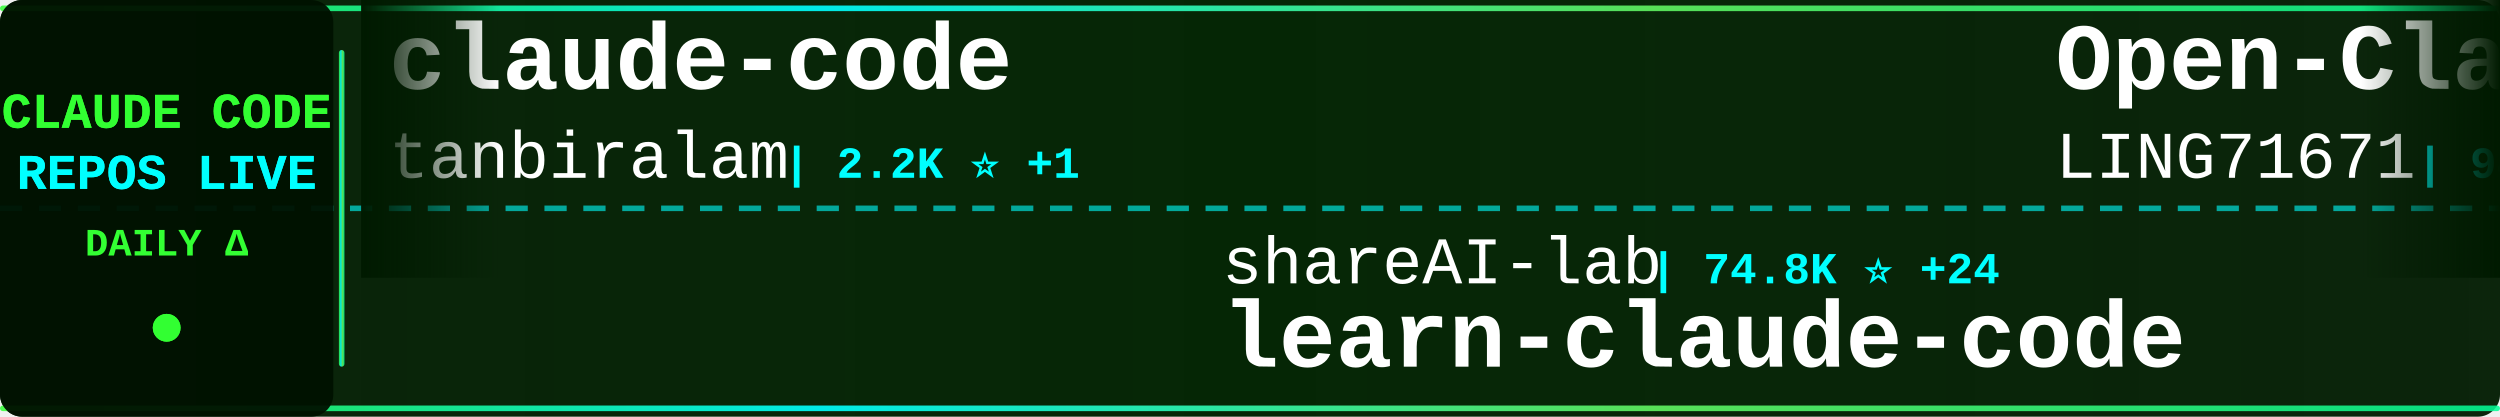
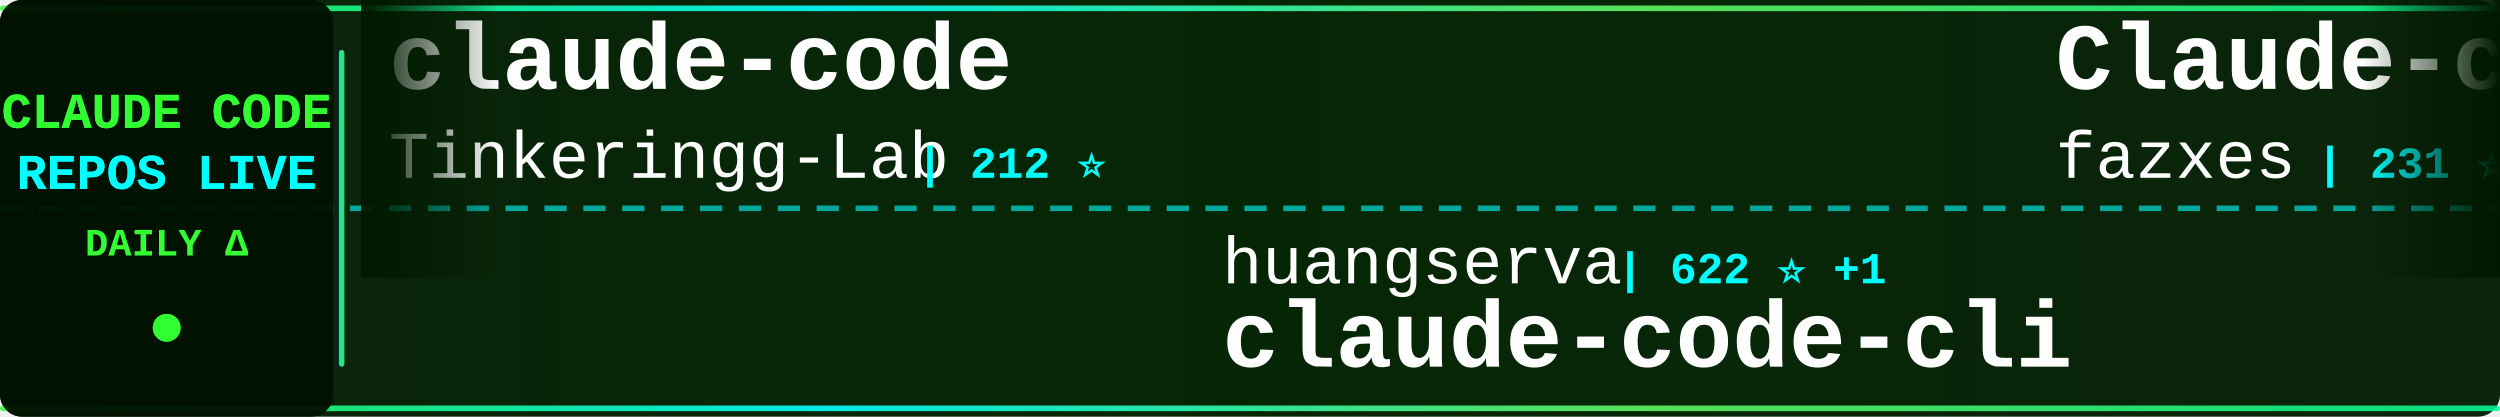
<svg xmlns="http://www.w3.org/2000/svg" width="900" height="150">
  <defs>
    <linearGradient id="tickerBg" x1="0%" y1="0%" x2="100%" y2="0%">
      <stop offset="0%" style="stop-color:#001a00;stop-opacity:0.95" />
      <stop offset="50%" style="stop-color:#002200;stop-opacity:0.98" />
      <stop offset="100%" style="stop-color:#001a00;stop-opacity:0.95" />
    </linearGradient>
    <linearGradient id="borderGrad" x1="0%" y1="0%" x2="100%" y2="0%">
      <stop offset="0%" style="stop-color:#33ff33;stop-opacity:0.85">
        <animate attributeName="stop-opacity" values="0.85;1;0.85" dur="2s" repeatCount="indefinite" />
      </stop>
      <stop offset="33%" style="stop-color:#00ffff;stop-opacity:0.9">
        <animate attributeName="stop-opacity" values="0.9;1;0.9" dur="2.2s" repeatCount="indefinite" />
      </stop>
      <stop offset="66%" style="stop-color:#66ff66;stop-opacity:0.85">
        <animate attributeName="stop-opacity" values="0.85;1;0.85" dur="1.8s" repeatCount="indefinite" />
      </stop>
      <stop offset="100%" style="stop-color:#00ff99;stop-opacity:0.85">
        <animate attributeName="stop-opacity" values="0.85;1;0.85" dur="2s" repeatCount="indefinite" />
      </stop>
    </linearGradient>
    <filter id="textGlow">
      <feGaussianBlur stdDeviation="0.1" result="coloredBlur" />
      <feMerge>
        <feMergeNode in="coloredBlur" />
        <feMergeNode in="SourceGraphic" />
      </feMerge>
    </filter>
    <filter id="metricGlow">
      <feGaussianBlur stdDeviation="0.2" result="coloredBlur" />
      <feMerge>
        <feMergeNode in="coloredBlur" />
        <feMergeNode in="SourceGraphic" />
      </feMerge>
    </filter>
    <linearGradient id="leftFade" x1="0%" y1="0%" x2="100%" y2="0%">
      <stop offset="0%" style="stop-color:#001a00;stop-opacity:1" />
      <stop offset="100%" style="stop-color:#001a00;stop-opacity:0" />
    </linearGradient>
    <linearGradient id="rightFade" x1="0%" y1="0%" x2="100%" y2="0%">
      <stop offset="0%" style="stop-color:#001a00;stop-opacity:0" />
      <stop offset="100%" style="stop-color:#001a00;stop-opacity:1" />
    </linearGradient>
  </defs>
  <rect width="900" height="150" fill="url(#tickerBg)" rx="8" />
  <rect x="0" y="2" width="900" height="2" fill="url(#borderGrad)" rx="1" />
  <rect x="0" y="146" width="900" height="2" fill="url(#borderGrad)" rx="1" />
  <line x1="0" y1="75" x2="900" y2="75" stroke="#00ffff" stroke-width="2" stroke-dasharray="8 6" opacity="0.6" />
  <rect x="0" y="0" width="120" height="150" fill="#001100" opacity="0.95" rx="8" />
  <text x="60" y="46" font-family="'Courier New', monospace" font-size="18" font-weight="bold" fill="#33ff33" text-anchor="middle" filter="url(#textGlow)">
    CLAUDE CODE
  </text>
  <text x="60" y="68" font-family="'Courier New', monospace" font-size="18" font-weight="bold" fill="#00ffff" text-anchor="middle" filter="url(#textGlow)">
    REPOS LIVE
  </text>
  <text x="60" y="92" font-family="'Courier New', monospace" font-size="14" font-weight="bold" fill="#33ff33" text-anchor="middle">
    DAILY Δ
  </text>
  <circle cx="60" cy="118" r="5" fill="#33ff33" filter="url(#metricGlow)">
    <animate attributeName="r" values="4;6;4" dur="1.5s" repeatCount="indefinite" />
    <animate attributeName="opacity" values="0.6;1;0.6" dur="1.5s" repeatCount="indefinite" />
  </circle>
  <rect x="122" y="18" width="2" height="114" fill="url(#borderGrad)" rx="1" />
  <clipPath id="tickerClip">
    <rect x="130" y="0" width="770" height="150" />
  </clipPath>
  <g clip-path="url(#tickerClip)">
    <g id="tickerItems">
      <animateTransform attributeName="transform" attributeType="XML" type="translate" from="0 0" to="-3000 0" dur="54s" repeatCount="indefinite" />
      <g transform="translate(0, 0)">
        <text x="140" y="32" font-family="'Courier New', monospace" font-size="34" font-weight="bold" fill="#ffffff">claude-code</text>
-         <text x="140" y="64" font-family="'Courier New', monospace" font-size="24" font-weight="normal" fill="#ffffff" opacity="1.0">tanbiralam</text>
-         <text x="282" y="64" font-family="'Courier New', monospace" font-size="16" font-weight="bold" fill="#00ffff"> | 2.2K ⭐ +1</text>
+         <text x="140" y="64" font-family="'Courier New', monospace" font-size="24" font-weight="normal" fill="#ffffff" opacity="1.0">Tinkeringg-Lab</text>
+         <text x="330" y="64" font-family="'Courier New', monospace" font-size="16" font-weight="bold" fill="#00ffff"> | 212 ⭐</text>
      </g>
      <g transform="translate(300, 0)">
-         <text x="140" y="102" font-family="'Courier New', monospace" font-size="24" font-weight="normal" fill="#ffffff" opacity="1.0">shareAI-lab</text>
-         <text x="294" y="102" font-family="'Courier New', monospace" font-size="16" font-weight="bold" fill="#00ffff"> | 74.8K ⭐ +24</text>
-         <text x="140" y="132" font-family="'Courier New', monospace" font-size="34" font-weight="bold" fill="#ffffff">learn-claude-code</text>
+         <text x="140" y="102" font-family="'Courier New', monospace" font-size="24" font-weight="normal" fill="#ffffff" opacity="1.0">huangserva</text>
+         <text x="282" y="102" font-family="'Courier New', monospace" font-size="16" font-weight="bold" fill="#00ffff"> | 622 ⭐ +1</text>
+         <text x="140" y="132" font-family="'Courier New', monospace" font-size="34" font-weight="bold" fill="#ffffff">claude-code-cli</text>
      </g>
      <g transform="translate(600, 0)">
-         <text x="140" y="32" font-family="'Courier New', monospace" font-size="34" font-weight="bold" fill="#ffffff">Open-ClaudeCode</text>
-         <text x="140" y="64" font-family="'Courier New', monospace" font-size="24" font-weight="normal" fill="#ffffff" opacity="1.0">LING71671</text>
-         <text x="270" y="64" font-family="'Courier New', monospace" font-size="16" font-weight="bold" fill="#00ffff"> | 945 ⭐</text>
+         <text x="140" y="32" font-family="'Courier New', monospace" font-size="34" font-weight="bold" fill="#ffffff">Claude-code</text>
+         <text x="140" y="64" font-family="'Courier New', monospace" font-size="24" font-weight="normal" fill="#ffffff" opacity="1.0">fazxes</text>
+         <text x="234" y="64" font-family="'Courier New', monospace" font-size="16" font-weight="bold" fill="#00ffff"> | 231 ⭐</text>
      </g>
      <g transform="translate(900, 0)">
-         <text x="140" y="102" font-family="'Courier New', monospace" font-size="24" font-weight="normal" fill="#ffffff" opacity="1.0">disler</text>
-         <text x="234" y="102" font-family="'Courier New', monospace" font-size="16" font-weight="bold" fill="#00ffff"> | 3.9K ⭐ +1</text>
-         <text x="140" y="132" font-family="'Courier New', monospace" font-size="34" font-weight="bold" fill="#ffffff">claude-code-hooks-master...</text>
+         <text x="140" y="102" font-family="'Courier New', monospace" font-size="24" font-weight="normal" fill="#ffffff" opacity="1.0">777genius</text>
+         <text x="270" y="102" font-family="'Courier New', monospace" font-size="16" font-weight="bold" fill="#00ffff"> | 926 ⭐</text>
+         <text x="140" y="132" font-family="'Courier New', monospace" font-size="34" font-weight="bold" fill="#ffffff">claude-code-source-code</text>
      </g>
      <g transform="translate(1200, 0)">
-         <text x="140" y="32" font-family="'Courier New', monospace" font-size="34" font-weight="bold" fill="#ffffff">claude-code-from-scratch</text>
-         <text x="140" y="64" font-family="'Courier New', monospace" font-size="24" font-weight="normal" fill="#ffffff" opacity="1.0">Windy3f3f3f3f</text>
-         <text x="318" y="64" font-family="'Courier New', monospace" font-size="16" font-weight="bold" fill="#00ffff"> | 2.6K ⭐</text>
+         <text x="140" y="32" font-family="'Courier New', monospace" font-size="34" font-weight="bold" fill="#ffffff">claude-code</text>
+         <text x="140" y="64" font-family="'Courier New', monospace" font-size="24" font-weight="normal" fill="#ffffff" opacity="1.0">jarmuine</text>
+         <text x="258" y="64" font-family="'Courier New', monospace" font-size="16" font-weight="bold" fill="#00ffff"> | 2.3K ⭐</text>
      </g>
      <g transform="translate(1500, 0)">
-         <text x="140" y="102" font-family="'Courier New', monospace" font-size="24" font-weight="normal" fill="#ffffff" opacity="1.0">claude-code-best</text>
-         <text x="354" y="102" font-family="'Courier New', monospace" font-size="16" font-weight="bold" fill="#00ffff"> | 22.1K ⭐ +2</text>
-         <text x="140" y="132" font-family="'Courier New', monospace" font-size="34" font-weight="bold" fill="#ffffff">claude-code</text>
+         <text x="140" y="102" font-family="'Courier New', monospace" font-size="24" font-weight="normal" fill="#ffffff" opacity="1.0">digitalsamba</text>
+         <text x="306" y="102" font-family="'Courier New', monospace" font-size="16" font-weight="bold" fill="#00ffff"> | 2.0K ⭐ +7</text>
+         <text x="140" y="132" font-family="'Courier New', monospace" font-size="34" font-weight="bold" fill="#ffffff">claude-code-video-toolki...</text>
      </g>
      <g transform="translate(1800, 0)">
-         <text x="140" y="32" font-family="'Courier New', monospace" font-size="34" font-weight="bold" fill="#ffffff">claude-code-reverse</text>
-         <text x="140" y="64" font-family="'Courier New', monospace" font-size="24" font-weight="normal" fill="#ffffff" opacity="1.0">Yuyz0112</text>
-         <text x="258" y="64" font-family="'Courier New', monospace" font-size="16" font-weight="bold" fill="#00ffff"> | 2.4K ⭐</text>
+         <text x="140" y="32" font-family="'Courier New', monospace" font-size="34" font-weight="bold" fill="#ffffff">claude-code-plugins-plus...</text>
+         <text x="140" y="64" font-family="'Courier New', monospace" font-size="24" font-weight="normal" fill="#ffffff" opacity="1.0">jeremylongshore</text>
+         <text x="342" y="64" font-family="'Courier New', monospace" font-size="16" font-weight="bold" fill="#00ffff"> | 2.7K ⭐</text>
      </g>
      <g transform="translate(2100, 0)">
-         <text x="140" y="102" font-family="'Courier New', monospace" font-size="24" font-weight="normal" fill="#ffffff" opacity="1.0">anthropics</text>
-         <text x="282" y="102" font-family="'Courier New', monospace" font-size="16" font-weight="bold" fill="#00ffff"> | 950 ⭐ +1</text>
-         <text x="140" y="132" font-family="'Courier New', monospace" font-size="34" font-weight="bold" fill="#ffffff">claude-code-base-action</text>
+         <text x="140" y="102" font-family="'Courier New', monospace" font-size="24" font-weight="normal" fill="#ffffff" opacity="1.0">oboard</text>
+         <text x="234" y="102" font-family="'Courier New', monospace" font-size="16" font-weight="bold" fill="#00ffff"> | 3.3K ⭐</text>
+         <text x="140" y="132" font-family="'Courier New', monospace" font-size="34" font-weight="bold" fill="#ffffff">claude-code-rev</text>
      </g>
      <g transform="translate(2400, 0)">
-         <text x="140" y="32" font-family="'Courier New', monospace" font-size="34" font-weight="bold" fill="#ffffff">claude-code</text>
-         <text x="140" y="64" font-family="'Courier New', monospace" font-size="24" font-weight="normal" fill="#ffffff" opacity="1.0">freestylefly</text>
-         <text x="306" y="64" font-family="'Courier New', monospace" font-size="16" font-weight="bold" fill="#00ffff"> | 128 ⭐</text>
+         <text x="140" y="32" font-family="'Courier New', monospace" font-size="34" font-weight="bold" fill="#ffffff">collection-claude-code-s...</text>
+         <text x="140" y="64" font-family="'Courier New', monospace" font-size="24" font-weight="normal" fill="#ffffff" opacity="1.0">chauncygu</text>
+         <text x="270" y="64" font-family="'Courier New', monospace" font-size="16" font-weight="bold" fill="#00ffff"> | 2.8K ⭐</text>
      </g>
      <g transform="translate(2700, 0)">
-         <text x="140" y="102" font-family="'Courier New', monospace" font-size="24" font-weight="normal" fill="#ffffff" opacity="1.0">xorespesp</text>
-         <text x="270" y="102" font-family="'Courier New', monospace" font-size="16" font-weight="bold" fill="#00ffff"> | 230 ⭐</text>
-         <text x="140" y="132" font-family="'Courier New', monospace" font-size="34" font-weight="bold" fill="#ffffff">claude-code</text>
+         <text x="140" y="102" font-family="'Courier New', monospace" font-size="24" font-weight="normal" fill="#ffffff" opacity="1.0">hangsman</text>
+         <text x="258" y="102" font-family="'Courier New', monospace" font-size="16" font-weight="bold" fill="#00ffff"> | 790 ⭐</text>
+         <text x="140" y="132" font-family="'Courier New', monospace" font-size="34" font-weight="bold" fill="#ffffff">claude-code-source</text>
      </g>
      <g transform="translate(3000, 0)">
        <text x="140" y="32" font-family="'Courier New', monospace" font-size="34" font-weight="bold" fill="#ffffff">claude-code</text>
-         <text x="140" y="64" font-family="'Courier New', monospace" font-size="24" font-weight="normal" fill="#ffffff" opacity="1.0">tanbiralam</text>
-         <text x="282" y="64" font-family="'Courier New', monospace" font-size="16" font-weight="bold" fill="#00ffff"> | 2.2K ⭐ +1</text>
+         <text x="140" y="64" font-family="'Courier New', monospace" font-size="24" font-weight="normal" fill="#ffffff" opacity="1.0">Tinkeringg-Lab</text>
+         <text x="330" y="64" font-family="'Courier New', monospace" font-size="16" font-weight="bold" fill="#00ffff"> | 212 ⭐</text>
      </g>
      <g transform="translate(3300, 0)">
-         <text x="140" y="102" font-family="'Courier New', monospace" font-size="24" font-weight="normal" fill="#ffffff" opacity="1.0">shareAI-lab</text>
-         <text x="294" y="102" font-family="'Courier New', monospace" font-size="16" font-weight="bold" fill="#00ffff"> | 74.8K ⭐ +24</text>
-         <text x="140" y="132" font-family="'Courier New', monospace" font-size="34" font-weight="bold" fill="#ffffff">learn-claude-code</text>
+         <text x="140" y="102" font-family="'Courier New', monospace" font-size="24" font-weight="normal" fill="#ffffff" opacity="1.0">huangserva</text>
+         <text x="282" y="102" font-family="'Courier New', monospace" font-size="16" font-weight="bold" fill="#00ffff"> | 622 ⭐ +1</text>
+         <text x="140" y="132" font-family="'Courier New', monospace" font-size="34" font-weight="bold" fill="#ffffff">claude-code-cli</text>
      </g>
      <g transform="translate(3600, 0)">
-         <text x="140" y="32" font-family="'Courier New', monospace" font-size="34" font-weight="bold" fill="#ffffff">Open-ClaudeCode</text>
-         <text x="140" y="64" font-family="'Courier New', monospace" font-size="24" font-weight="normal" fill="#ffffff" opacity="1.0">LING71671</text>
-         <text x="270" y="64" font-family="'Courier New', monospace" font-size="16" font-weight="bold" fill="#00ffff"> | 945 ⭐</text>
+         <text x="140" y="32" font-family="'Courier New', monospace" font-size="34" font-weight="bold" fill="#ffffff">Claude-code</text>
+         <text x="140" y="64" font-family="'Courier New', monospace" font-size="24" font-weight="normal" fill="#ffffff" opacity="1.0">fazxes</text>
+         <text x="234" y="64" font-family="'Courier New', monospace" font-size="16" font-weight="bold" fill="#00ffff"> | 231 ⭐</text>
      </g>
      <g transform="translate(3900, 0)">
-         <text x="140" y="102" font-family="'Courier New', monospace" font-size="24" font-weight="normal" fill="#ffffff" opacity="1.0">disler</text>
-         <text x="234" y="102" font-family="'Courier New', monospace" font-size="16" font-weight="bold" fill="#00ffff"> | 3.9K ⭐ +1</text>
-         <text x="140" y="132" font-family="'Courier New', monospace" font-size="34" font-weight="bold" fill="#ffffff">claude-code-hooks-master...</text>
+         <text x="140" y="102" font-family="'Courier New', monospace" font-size="24" font-weight="normal" fill="#ffffff" opacity="1.0">777genius</text>
+         <text x="270" y="102" font-family="'Courier New', monospace" font-size="16" font-weight="bold" fill="#00ffff"> | 926 ⭐</text>
+         <text x="140" y="132" font-family="'Courier New', monospace" font-size="34" font-weight="bold" fill="#ffffff">claude-code-source-code</text>
      </g>
    </g>
  </g>
  <rect x="130" y="0" width="50" height="100" fill="url(#leftFade)" />
  <rect x="850" y="0" width="50" height="100" fill="url(#rightFade)" />
</svg>
